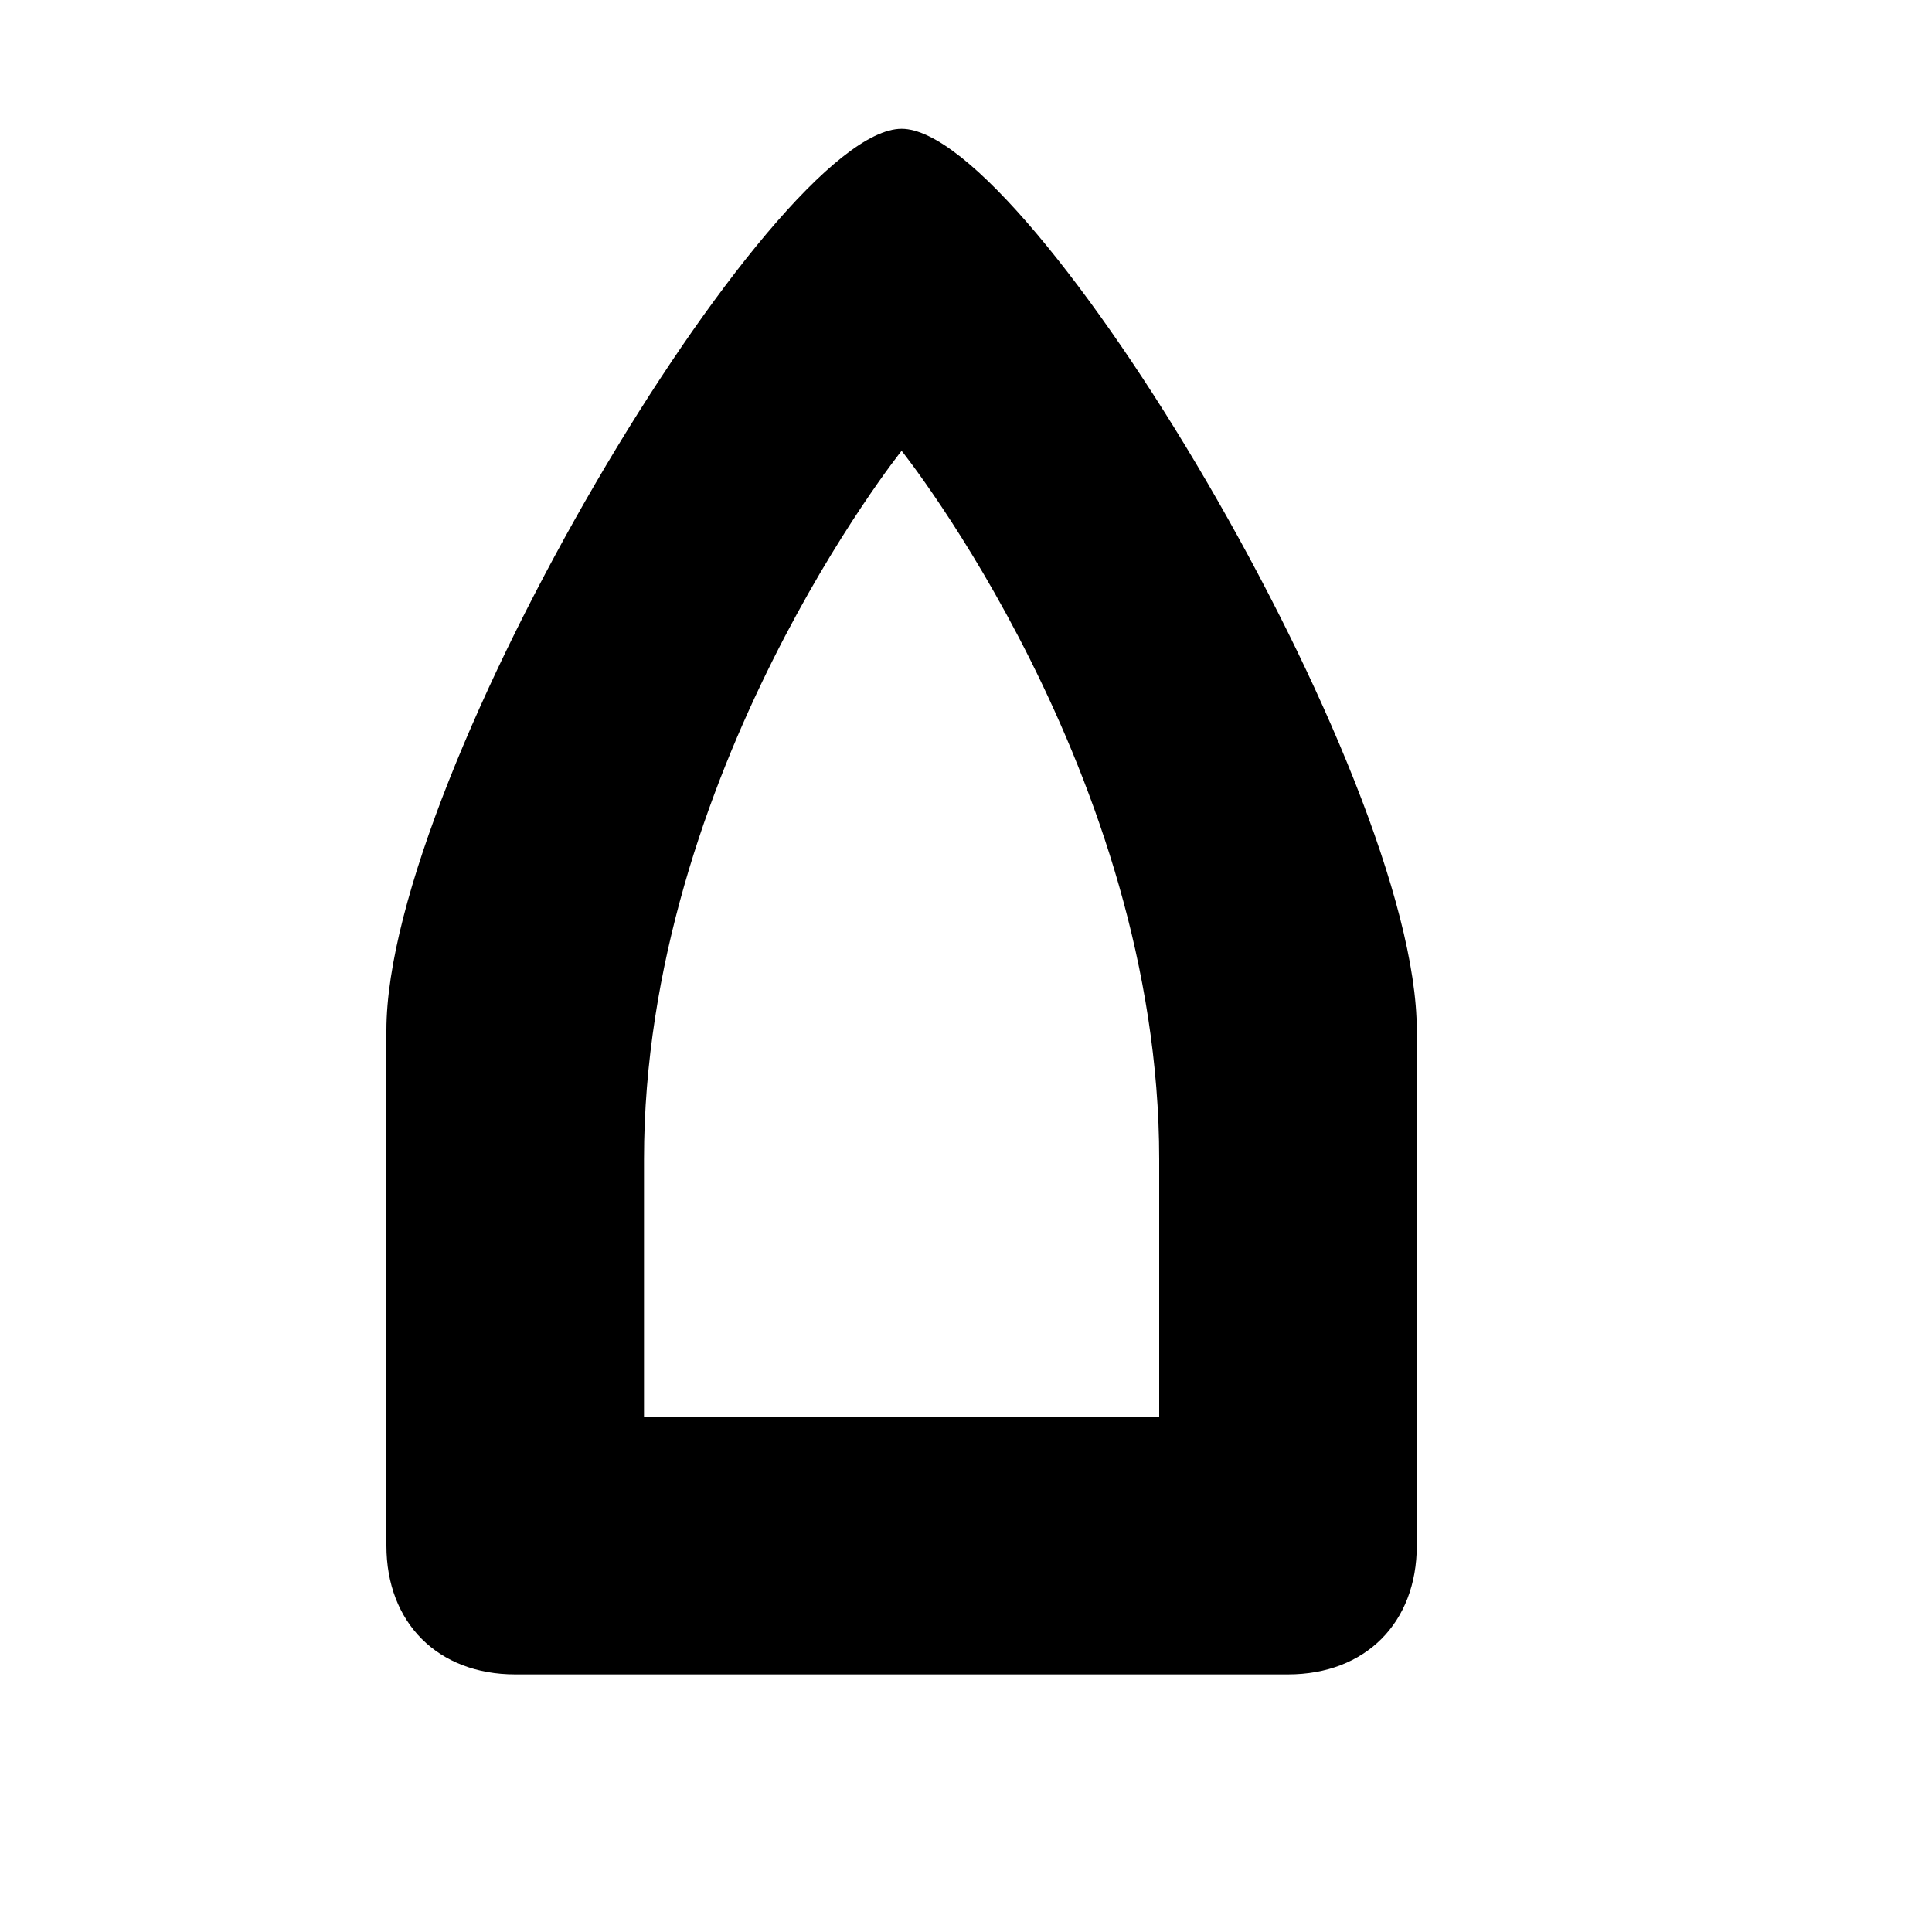
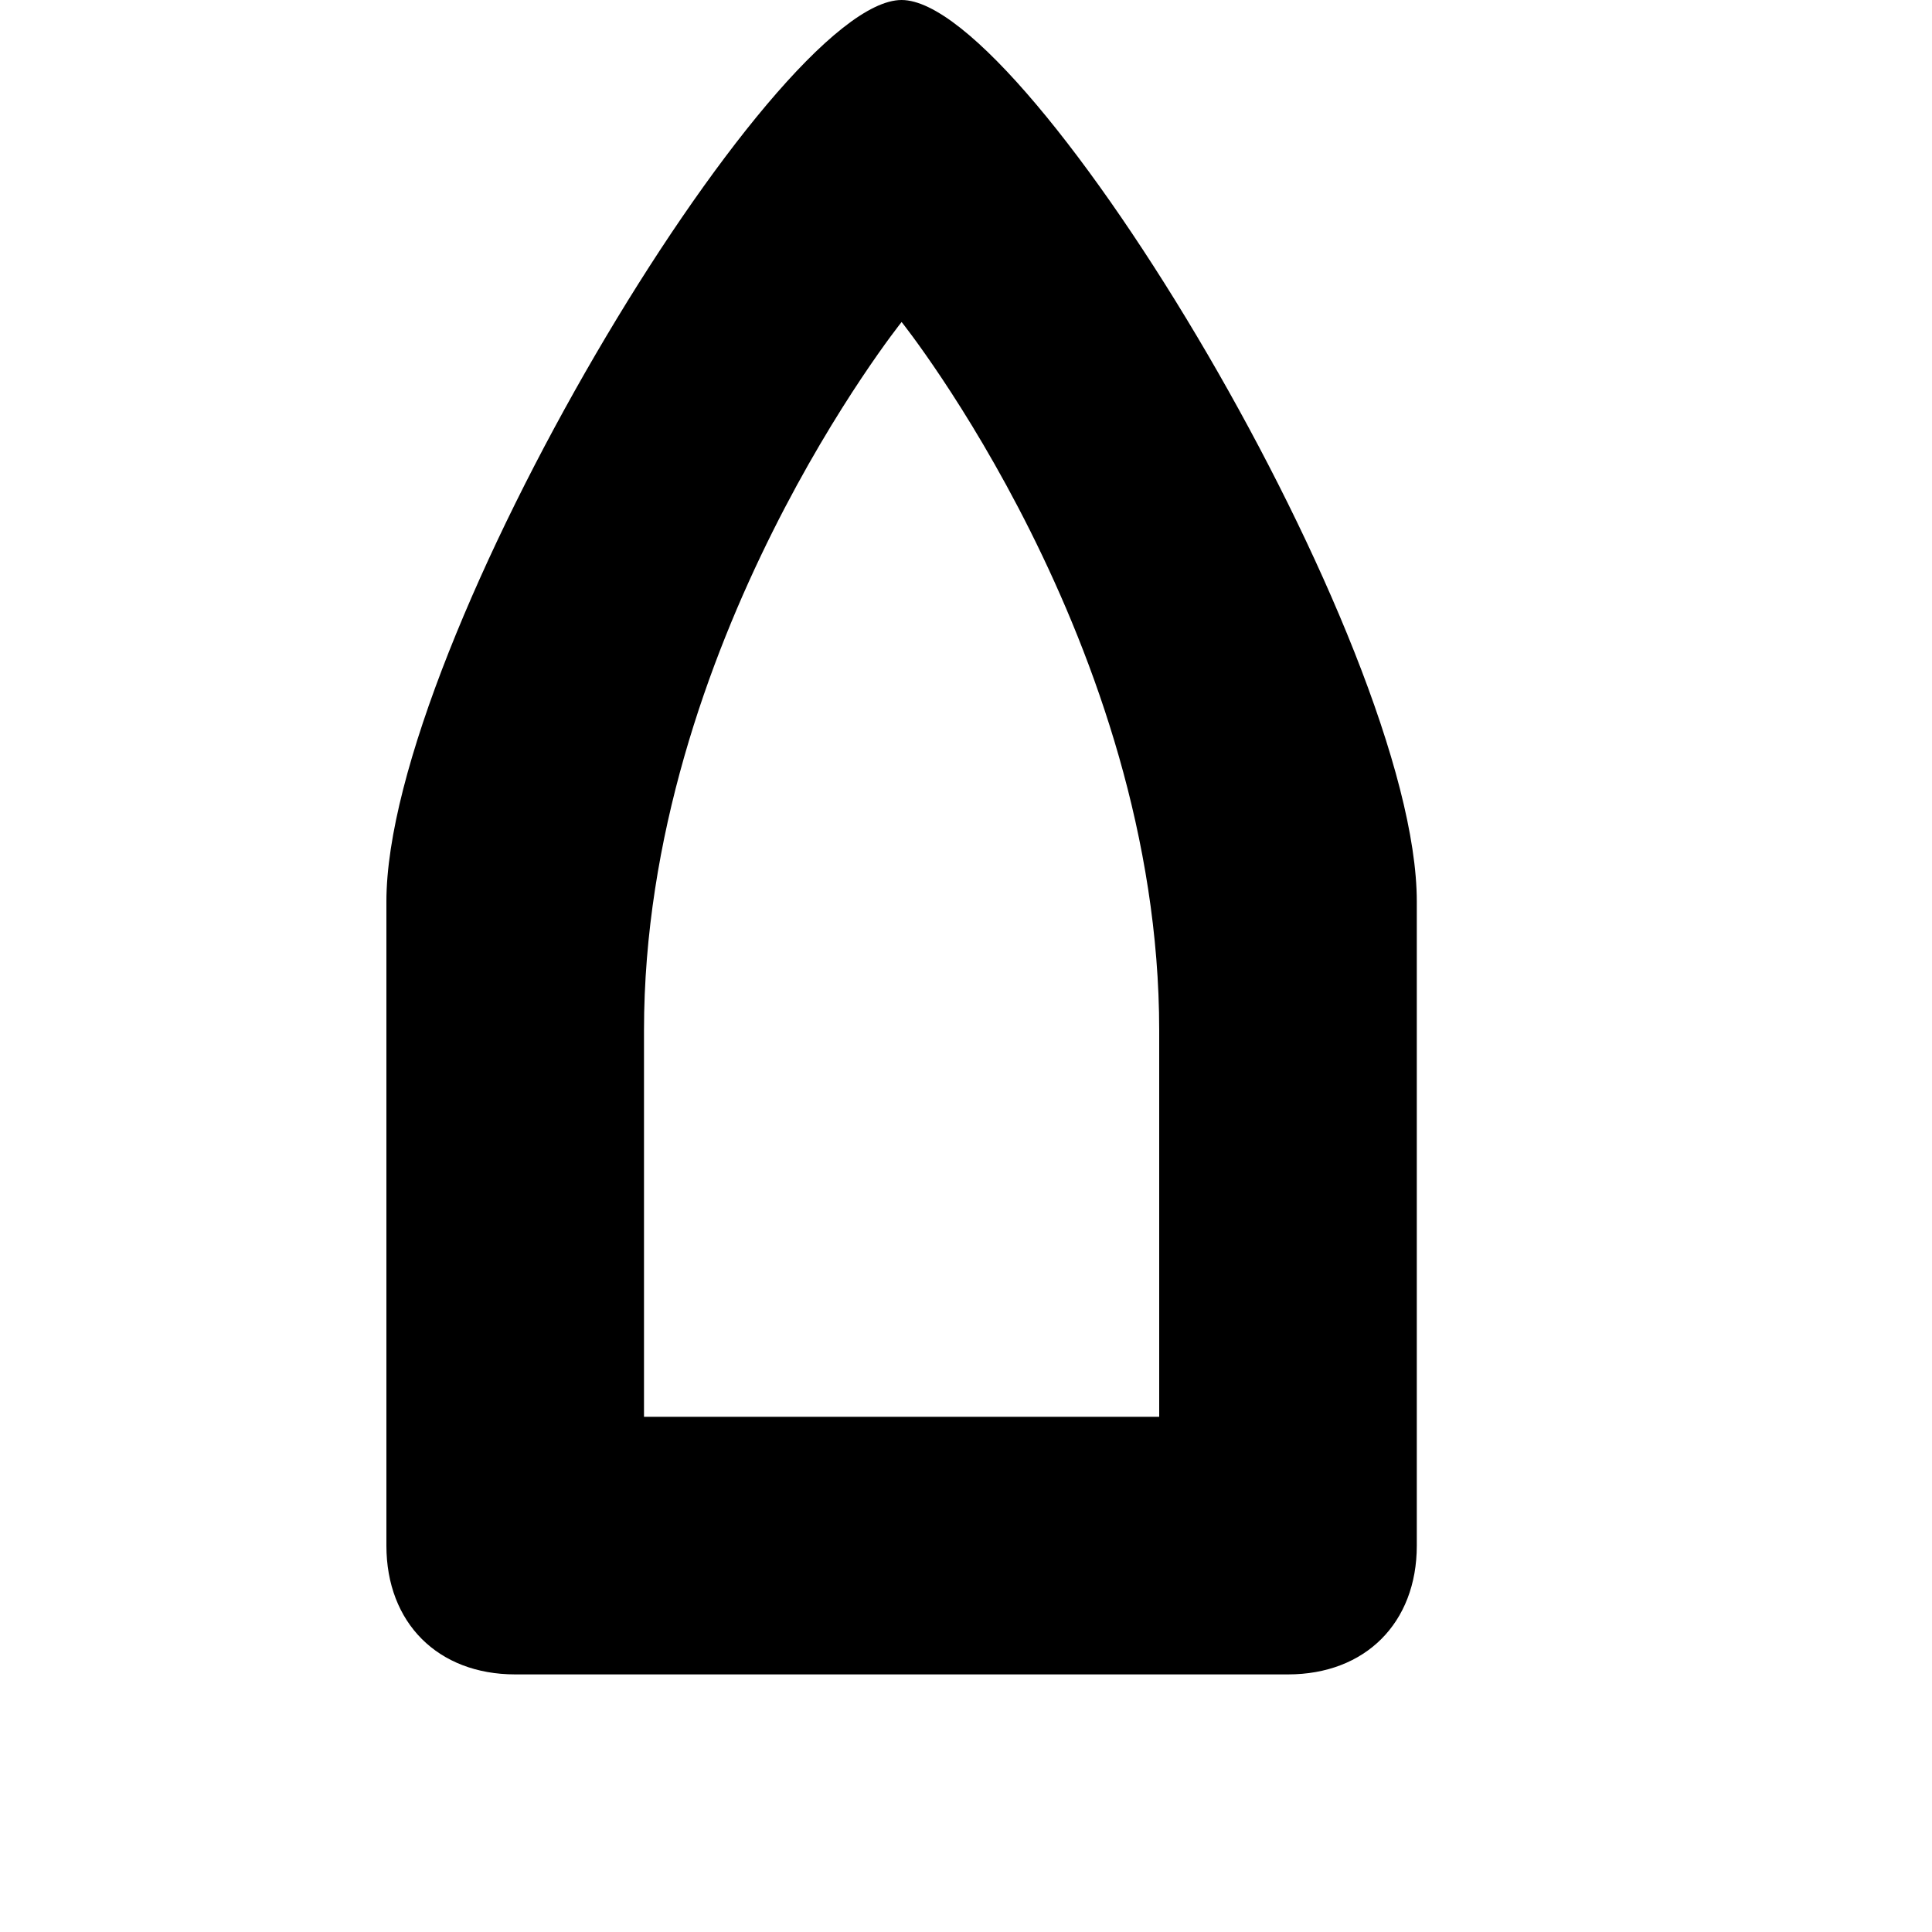
<svg xmlns="http://www.w3.org/2000/svg" version="1.1" id="ferry-JP" width="15" height="15" viewBox="0 0 15 15">
-   <path d="M3,8c0,0.5,0,4,0,4c0,0.6,0.4,1,1,1h6c0.6,0,1-0.4,1-1c0,0,0-3.5,0-4c0-2-3-7-4-7S3,6,3,8z M5,11V9c0-3,2-5.5,2-5.5S9,6,9,9  v2H5z" />
+   <path d="M3,7c0,0.5,0,5,0,5c0,0.6,0.4,1,1,1h6c0.6,0,1-0.4,1-1c0,0,0-4.5,0-5c0-2-3-7-4-7S3,5,3,7z M5,11V8c0-3,2-5.5,2-5.5S9,5,9,8  v3H5z" />
</svg>
